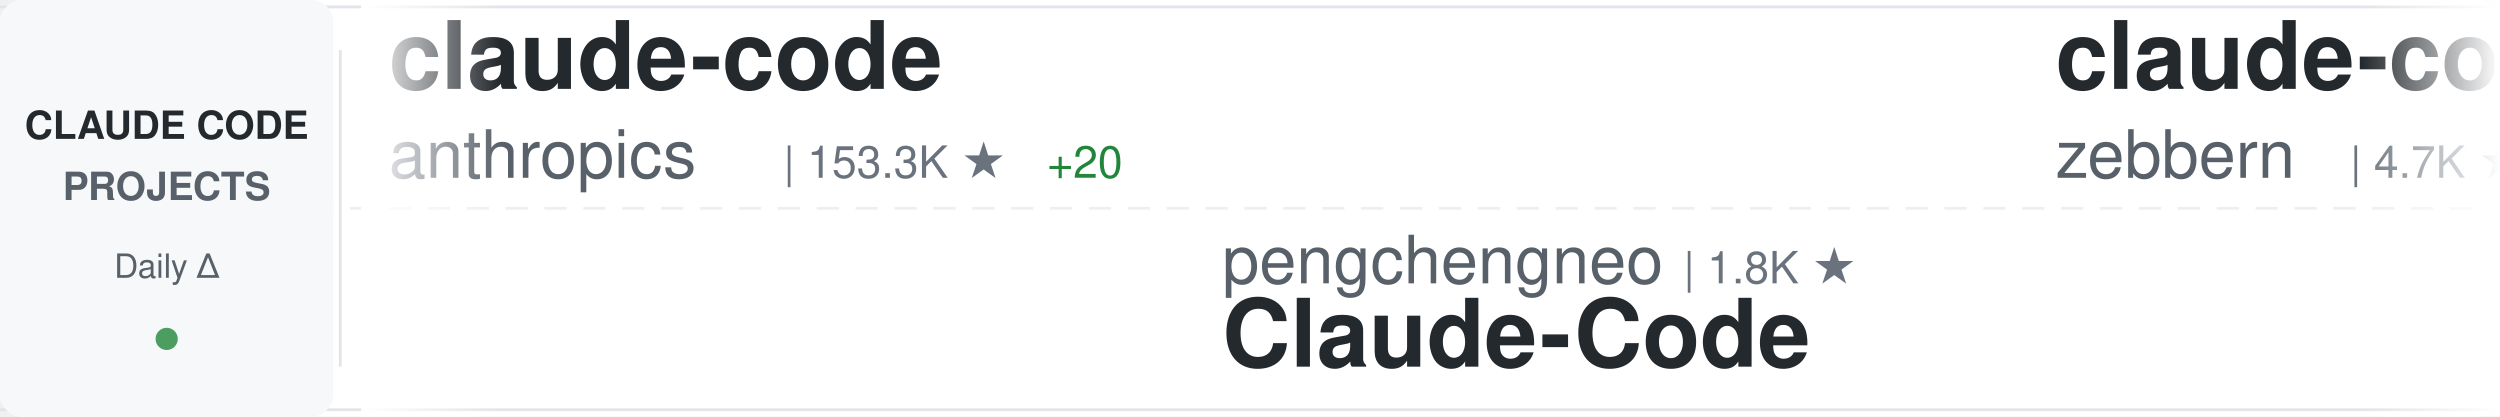
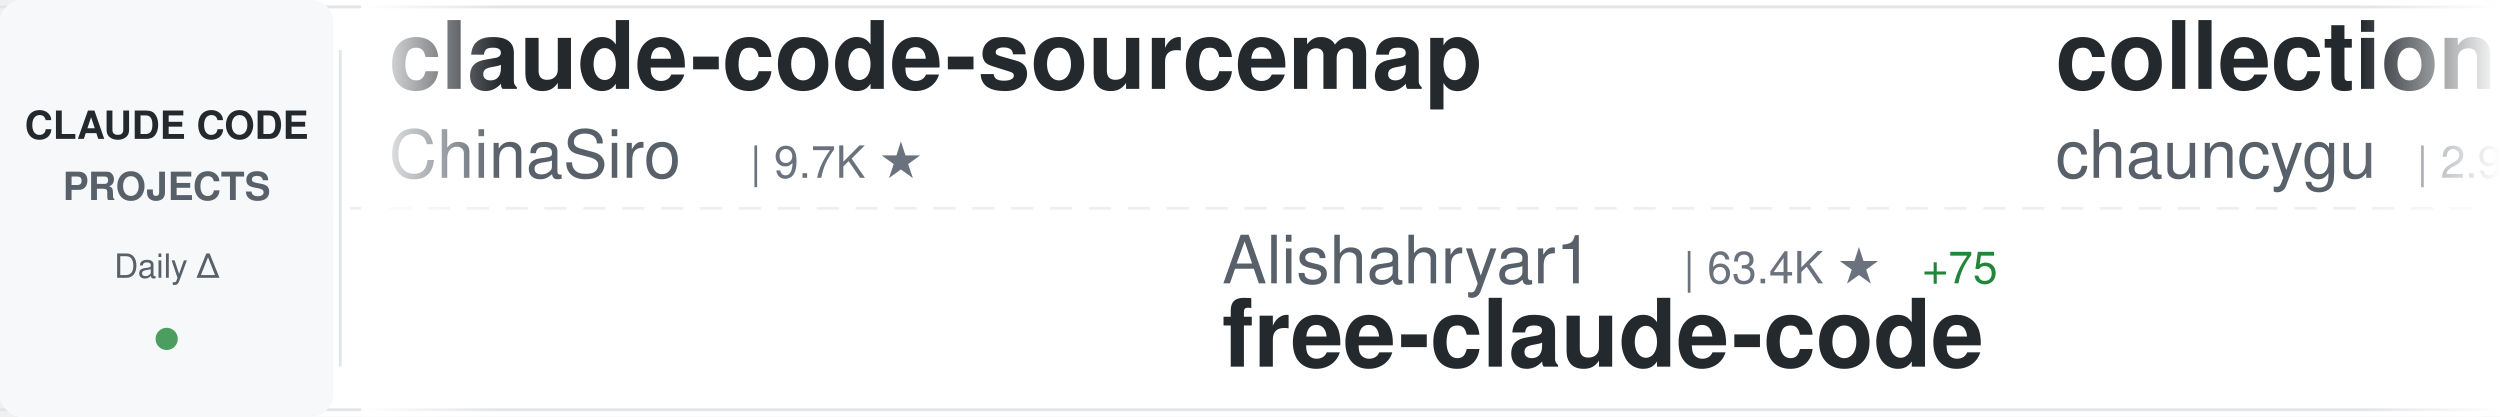
<svg xmlns="http://www.w3.org/2000/svg" width="900" height="150">
  <defs>
    <linearGradient id="awesomeLeftFade" x1="0%" y1="0%" x2="100%" y2="0%">
      <stop offset="0%" style="stop-color:#ffffff;stop-opacity:1" />
      <stop offset="100%" style="stop-color:#ffffff;stop-opacity:0" />
    </linearGradient>
    <linearGradient id="awesomeRightFade" x1="0%" y1="0%" x2="100%" y2="0%">
      <stop offset="0%" style="stop-color:#ffffff;stop-opacity:0" />
      <stop offset="100%" style="stop-color:#ffffff;stop-opacity:1" />
    </linearGradient>
  </defs>
  <rect width="900" height="150" fill="#ffffff" rx="8" />
  <rect x="0" y="2" width="900" height="1" fill="#e1e4e8" />
  <rect x="0" y="147" width="900" height="1" fill="#e1e4e8" />
  <line x1="0" y1="75" x2="900" y2="75" stroke="#e1e4e8" stroke-width="1" stroke-dasharray="8 6" opacity="0.6" />
  <rect x="0" y="0" width="120" height="150" fill="#f6f8fa" rx="8" />
  <text x="60" y="50" font-family="-apple-system, BlinkMacSystemFont, 'Segoe UI', Helvetica, Arial, sans-serif" font-size="14" font-weight="600" fill="#24292e" text-anchor="middle">CLAUDE CODE</text>
  <text x="60" y="72" font-family="-apple-system, BlinkMacSystemFont, 'Segoe UI', Helvetica, Arial, sans-serif" font-size="14" font-weight="600" fill="#586069" text-anchor="middle">PROJECTS</text>
  <text x="60" y="100" font-family="-apple-system, BlinkMacSystemFont, 'Segoe UI', Helvetica, Arial, sans-serif" font-size="12" font-weight="500" fill="#586069" text-anchor="middle">Daily Δ</text>
  <circle cx="60" cy="122" r="4" fill="#22863a" opacity="0.8" />
  <rect x="122" y="18" width="1" height="114" fill="#e1e4e8" />
  <clipPath id="awesomeTickerClip">
    <rect x="130" y="0" width="770" height="150" />
  </clipPath>
  <g clip-path="url(#awesomeTickerClip)">
    <g id="awesomeTickerItems">
      <animateTransform attributeName="transform" attributeType="XML" type="translate" from="0 0" to="-3000 0" dur="54s" repeatCount="indefinite" />
      <g transform="translate(0, 0)">
-         <text x="140" y="32" font-family="-apple-system, BlinkMacSystemFont, 'Segoe UI', Helvetica, Arial, sans-serif" font-size="34" font-weight="600" fill="#24292e">claude-code</text>
-         <text x="140" y="64" font-family="-apple-system, BlinkMacSystemFont, 'Segoe UI', Helvetica, Arial, sans-serif" font-size="24" font-weight="400" fill="#586069">anthropics</text>
-         <text x="282" y="64" font-family="-apple-system, BlinkMacSystemFont, 'Segoe UI', Helvetica, Arial, sans-serif" font-size="16" font-weight="500" fill="#6a737d">| 153.3K ★</text>
-         <text x="377" y="64" font-family="-apple-system, BlinkMacSystemFont, 'Segoe UI', Helvetica, Arial, sans-serif" font-size="16" font-weight="500" fill="#22863a"> +20</text>
+         <text x="140" y="32" font-family="-apple-system, BlinkMacSystemFont, 'Segoe UI', Helvetica, Arial, sans-serif" font-size="34" font-weight="600" fill="#24292e">claude-code-sourcemap</text>
+         <text x="140" y="64" font-family="-apple-system, BlinkMacSystemFont, 'Segoe UI', Helvetica, Arial, sans-serif" font-size="24" font-weight="400" fill="#586069">ChinaSiro</text>
+         <text x="270" y="64" font-family="-apple-system, BlinkMacSystemFont, 'Segoe UI', Helvetica, Arial, sans-serif" font-size="16" font-weight="500" fill="#6a737d">| 9.7K ★</text>
      </g>
      <g transform="translate(300, 0)">
-         <text x="140" y="102" font-family="-apple-system, BlinkMacSystemFont, 'Segoe UI', Helvetica, Arial, sans-serif" font-size="24" font-weight="400" fill="#586069">pengchengneo</text>
-         <text x="306" y="102" font-family="-apple-system, BlinkMacSystemFont, 'Segoe UI', Helvetica, Arial, sans-serif" font-size="16" font-weight="500" fill="#6a737d">| 1.8K ★</text>
-         <text x="140" y="132" font-family="-apple-system, BlinkMacSystemFont, 'Segoe UI', Helvetica, Arial, sans-serif" font-size="34" font-weight="600" fill="#24292e">Claude-Code</text>
+         <text x="140" y="102" font-family="-apple-system, BlinkMacSystemFont, 'Segoe UI', Helvetica, Arial, sans-serif" font-size="24" font-weight="400" fill="#586069">Alishahryar1</text>
+         <text x="306" y="102" font-family="-apple-system, BlinkMacSystemFont, 'Segoe UI', Helvetica, Arial, sans-serif" font-size="16" font-weight="500" fill="#6a737d">| 63.4K ★</text>
+         <text x="392" y="102" font-family="-apple-system, BlinkMacSystemFont, 'Segoe UI', Helvetica, Arial, sans-serif" font-size="16" font-weight="500" fill="#22863a"> +75</text>
+         <text x="140" y="132" font-family="-apple-system, BlinkMacSystemFont, 'Segoe UI', Helvetica, Arial, sans-serif" font-size="34" font-weight="600" fill="#24292e">free-claude-code</text>
      </g>
      <g transform="translate(600, 0)">
-         <text x="140" y="32" font-family="-apple-system, BlinkMacSystemFont, 'Segoe UI', Helvetica, Arial, sans-serif" font-size="34" font-weight="600" fill="#24292e">claude-code-guide</text>
-         <text x="140" y="64" font-family="-apple-system, BlinkMacSystemFont, 'Segoe UI', Helvetica, Arial, sans-serif" font-size="24" font-weight="400" fill="#586069">zebbern</text>
-         <text x="246" y="64" font-family="-apple-system, BlinkMacSystemFont, 'Segoe UI', Helvetica, Arial, sans-serif" font-size="16" font-weight="500" fill="#6a737d">| 4.7K ★</text>
+         <text x="140" y="32" font-family="-apple-system, BlinkMacSystemFont, 'Segoe UI', Helvetica, Arial, sans-serif" font-size="34" font-weight="600" fill="#24292e">collection-claude-code-s...</text>
+         <text x="140" y="64" font-family="-apple-system, BlinkMacSystemFont, 'Segoe UI', Helvetica, Arial, sans-serif" font-size="24" font-weight="400" fill="#586069">chauncygu</text>
+         <text x="270" y="64" font-family="-apple-system, BlinkMacSystemFont, 'Segoe UI', Helvetica, Arial, sans-serif" font-size="16" font-weight="500" fill="#6a737d">| 2.9K ★</text>
      </g>
      <g transform="translate(900, 0)">
-         <text x="140" y="102" font-family="-apple-system, BlinkMacSystemFont, 'Segoe UI', Helvetica, Arial, sans-serif" font-size="24" font-weight="400" fill="#586069">beilingcc</text>
-         <text x="270" y="102" font-family="-apple-system, BlinkMacSystemFont, 'Segoe UI', Helvetica, Arial, sans-serif" font-size="16" font-weight="500" fill="#6a737d">| 100 ★</text>
-         <text x="140" y="132" font-family="-apple-system, BlinkMacSystemFont, 'Segoe UI', Helvetica, Arial, sans-serif" font-size="34" font-weight="600" fill="#24292e">claude-code</text>
+         <text x="140" y="102" font-family="-apple-system, BlinkMacSystemFont, 'Segoe UI', Helvetica, Arial, sans-serif" font-size="24" font-weight="400" fill="#586069">LING71671</text>
+         <text x="270" y="102" font-family="-apple-system, BlinkMacSystemFont, 'Segoe UI', Helvetica, Arial, sans-serif" font-size="16" font-weight="500" fill="#6a737d">| 974 ★</text>
+         <text x="140" y="132" font-family="-apple-system, BlinkMacSystemFont, 'Segoe UI', Helvetica, Arial, sans-serif" font-size="34" font-weight="600" fill="#24292e">Open-ClaudeCode</text>
      </g>
      <g transform="translate(1200, 0)">
-         <text x="140" y="32" font-family="-apple-system, BlinkMacSystemFont, 'Segoe UI', Helvetica, Arial, sans-serif" font-size="34" font-weight="600" fill="#24292e">claude-code-cli</text>
-         <text x="140" y="64" font-family="-apple-system, BlinkMacSystemFont, 'Segoe UI', Helvetica, Arial, sans-serif" font-size="24" font-weight="400" fill="#586069">huangserva</text>
-         <text x="282" y="64" font-family="-apple-system, BlinkMacSystemFont, 'Segoe UI', Helvetica, Arial, sans-serif" font-size="16" font-weight="500" fill="#6a737d">| 629 ★</text>
+         <text x="140" y="32" font-family="-apple-system, BlinkMacSystemFont, 'Segoe UI', Helvetica, Arial, sans-serif" font-size="34" font-weight="600" fill="#24292e">claude-code</text>
+         <text x="140" y="64" font-family="-apple-system, BlinkMacSystemFont, 'Segoe UI', Helvetica, Arial, sans-serif" font-size="24" font-weight="400" fill="#586069">alex000kim</text>
+         <text x="282" y="64" font-family="-apple-system, BlinkMacSystemFont, 'Segoe UI', Helvetica, Arial, sans-serif" font-size="16" font-weight="500" fill="#6a737d">| 237 ★</text>
      </g>
      <g transform="translate(1500, 0)">
-         <text x="140" y="102" font-family="-apple-system, BlinkMacSystemFont, 'Segoe UI', Helvetica, Arial, sans-serif" font-size="24" font-weight="400" fill="#586069">hangsman</text>
-         <text x="258" y="102" font-family="-apple-system, BlinkMacSystemFont, 'Segoe UI', Helvetica, Arial, sans-serif" font-size="16" font-weight="500" fill="#6a737d">| 799 ★</text>
-         <text x="140" y="132" font-family="-apple-system, BlinkMacSystemFont, 'Segoe UI', Helvetica, Arial, sans-serif" font-size="34" font-weight="600" fill="#24292e">claude-code-source</text>
+         <text x="140" y="102" font-family="-apple-system, BlinkMacSystemFont, 'Segoe UI', Helvetica, Arial, sans-serif" font-size="24" font-weight="400" fill="#586069">rohitg00</text>
+         <text x="258" y="102" font-family="-apple-system, BlinkMacSystemFont, 'Segoe UI', Helvetica, Arial, sans-serif" font-size="16" font-weight="500" fill="#6a737d">| 2.8K ★</text>
+         <text x="335" y="102" font-family="-apple-system, BlinkMacSystemFont, 'Segoe UI', Helvetica, Arial, sans-serif" font-size="16" font-weight="500" fill="#22863a"> +4</text>
+         <text x="140" y="132" font-family="-apple-system, BlinkMacSystemFont, 'Segoe UI', Helvetica, Arial, sans-serif" font-size="34" font-weight="600" fill="#24292e">awesome-claude-code-tool...</text>
      </g>
      <g transform="translate(1800, 0)">
-         <text x="140" y="32" font-family="-apple-system, BlinkMacSystemFont, 'Segoe UI', Helvetica, Arial, sans-serif" font-size="34" font-weight="600" fill="#24292e">how-claude-code-works</text>
-         <text x="140" y="64" font-family="-apple-system, BlinkMacSystemFont, 'Segoe UI', Helvetica, Arial, sans-serif" font-size="24" font-weight="400" fill="#586069">Windy3f3f3f3f</text>
-         <text x="318" y="64" font-family="-apple-system, BlinkMacSystemFont, 'Segoe UI', Helvetica, Arial, sans-serif" font-size="16" font-weight="500" fill="#6a737d">| 3.8K ★</text>
-         <text x="395" y="64" font-family="-apple-system, BlinkMacSystemFont, 'Segoe UI', Helvetica, Arial, sans-serif" font-size="16" font-weight="500" fill="#22863a"> +1</text>
+         <text x="140" y="32" font-family="-apple-system, BlinkMacSystemFont, 'Segoe UI', Helvetica, Arial, sans-serif" font-size="34" font-weight="600" fill="#24292e">claude-code-source</text>
+         <text x="140" y="64" font-family="-apple-system, BlinkMacSystemFont, 'Segoe UI', Helvetica, Arial, sans-serif" font-size="24" font-weight="400" fill="#586069">JrCx7scC</text>
+         <text x="258" y="64" font-family="-apple-system, BlinkMacSystemFont, 'Segoe UI', Helvetica, Arial, sans-serif" font-size="16" font-weight="500" fill="#6a737d">| 375 ★</text>
      </g>
      <g transform="translate(2100, 0)">
-         <text x="140" y="102" font-family="-apple-system, BlinkMacSystemFont, 'Segoe UI', Helvetica, Arial, sans-serif" font-size="24" font-weight="400" fill="#586069">JrCx7scC</text>
-         <text x="258" y="102" font-family="-apple-system, BlinkMacSystemFont, 'Segoe UI', Helvetica, Arial, sans-serif" font-size="16" font-weight="500" fill="#6a737d">| 375 ★</text>
-         <text x="140" y="132" font-family="-apple-system, BlinkMacSystemFont, 'Segoe UI', Helvetica, Arial, sans-serif" font-size="34" font-weight="600" fill="#24292e">claude-code-source</text>
-       </g>
-       <g transform="translate(2400, 0)">
-         <text x="140" y="32" font-family="-apple-system, BlinkMacSystemFont, 'Segoe UI', Helvetica, Arial, sans-serif" font-size="34" font-weight="600" fill="#24292e">claude-code</text>
-         <text x="140" y="64" font-family="-apple-system, BlinkMacSystemFont, 'Segoe UI', Helvetica, Arial, sans-serif" font-size="24" font-weight="400" fill="#586069">T-Lab-CUHKSZ</text>
-         <text x="306" y="64" font-family="-apple-system, BlinkMacSystemFont, 'Segoe UI', Helvetica, Arial, sans-serif" font-size="16" font-weight="500" fill="#6a737d">| 328 ★</text>
-       </g>
-       <g transform="translate(2700, 0)">
        <text x="140" y="102" font-family="-apple-system, BlinkMacSystemFont, 'Segoe UI', Helvetica, Arial, sans-serif" font-size="24" font-weight="400" fill="#586069">tanbiralam</text>
        <text x="282" y="102" font-family="-apple-system, BlinkMacSystemFont, 'Segoe UI', Helvetica, Arial, sans-serif" font-size="16" font-weight="500" fill="#6a737d">| 2.3K ★</text>
        <text x="140" y="132" font-family="-apple-system, BlinkMacSystemFont, 'Segoe UI', Helvetica, Arial, sans-serif" font-size="34" font-weight="600" fill="#24292e">claude-code</text>
      </g>
+       <g transform="translate(2400, 0)">
+         <text x="140" y="32" font-family="-apple-system, BlinkMacSystemFont, 'Segoe UI', Helvetica, Arial, sans-serif" font-size="34" font-weight="600" fill="#24292e">claude-code</text>
+         <text x="140" y="64" font-family="-apple-system, BlinkMacSystemFont, 'Segoe UI', Helvetica, Arial, sans-serif" font-size="24" font-weight="400" fill="#586069">beilingcc</text>
+         <text x="270" y="64" font-family="-apple-system, BlinkMacSystemFont, 'Segoe UI', Helvetica, Arial, sans-serif" font-size="16" font-weight="500" fill="#6a737d">| 100 ★</text>
+       </g>
+       <g transform="translate(2700, 0)">
+         <text x="140" y="102" font-family="-apple-system, BlinkMacSystemFont, 'Segoe UI', Helvetica, Arial, sans-serif" font-size="24" font-weight="400" fill="#586069">OneRedOak</text>
+         <text x="270" y="102" font-family="-apple-system, BlinkMacSystemFont, 'Segoe UI', Helvetica, Arial, sans-serif" font-size="16" font-weight="500" fill="#6a737d">| 3.9K ★</text>
+         <text x="140" y="132" font-family="-apple-system, BlinkMacSystemFont, 'Segoe UI', Helvetica, Arial, sans-serif" font-size="34" font-weight="600" fill="#24292e">claude-code-workflows</text>
+       </g>
      <g transform="translate(3000, 0)">
-         <text x="140" y="32" font-family="-apple-system, BlinkMacSystemFont, 'Segoe UI', Helvetica, Arial, sans-serif" font-size="34" font-weight="600" fill="#24292e">claude-code</text>
-         <text x="140" y="64" font-family="-apple-system, BlinkMacSystemFont, 'Segoe UI', Helvetica, Arial, sans-serif" font-size="24" font-weight="400" fill="#586069">anthropics</text>
-         <text x="282" y="64" font-family="-apple-system, BlinkMacSystemFont, 'Segoe UI', Helvetica, Arial, sans-serif" font-size="16" font-weight="500" fill="#6a737d">| 153.3K ★</text>
-         <text x="377" y="64" font-family="-apple-system, BlinkMacSystemFont, 'Segoe UI', Helvetica, Arial, sans-serif" font-size="16" font-weight="500" fill="#22863a"> +20</text>
+         <text x="140" y="32" font-family="-apple-system, BlinkMacSystemFont, 'Segoe UI', Helvetica, Arial, sans-serif" font-size="34" font-weight="600" fill="#24292e">claude-code-sourcemap</text>
+         <text x="140" y="64" font-family="-apple-system, BlinkMacSystemFont, 'Segoe UI', Helvetica, Arial, sans-serif" font-size="24" font-weight="400" fill="#586069">ChinaSiro</text>
+         <text x="270" y="64" font-family="-apple-system, BlinkMacSystemFont, 'Segoe UI', Helvetica, Arial, sans-serif" font-size="16" font-weight="500" fill="#6a737d">| 9.7K ★</text>
      </g>
      <g transform="translate(3300, 0)">
-         <text x="140" y="102" font-family="-apple-system, BlinkMacSystemFont, 'Segoe UI', Helvetica, Arial, sans-serif" font-size="24" font-weight="400" fill="#586069">pengchengneo</text>
-         <text x="306" y="102" font-family="-apple-system, BlinkMacSystemFont, 'Segoe UI', Helvetica, Arial, sans-serif" font-size="16" font-weight="500" fill="#6a737d">| 1.8K ★</text>
-         <text x="140" y="132" font-family="-apple-system, BlinkMacSystemFont, 'Segoe UI', Helvetica, Arial, sans-serif" font-size="34" font-weight="600" fill="#24292e">Claude-Code</text>
+         <text x="140" y="102" font-family="-apple-system, BlinkMacSystemFont, 'Segoe UI', Helvetica, Arial, sans-serif" font-size="24" font-weight="400" fill="#586069">Alishahryar1</text>
+         <text x="306" y="102" font-family="-apple-system, BlinkMacSystemFont, 'Segoe UI', Helvetica, Arial, sans-serif" font-size="16" font-weight="500" fill="#6a737d">| 63.4K ★</text>
+         <text x="392" y="102" font-family="-apple-system, BlinkMacSystemFont, 'Segoe UI', Helvetica, Arial, sans-serif" font-size="16" font-weight="500" fill="#22863a"> +75</text>
+         <text x="140" y="132" font-family="-apple-system, BlinkMacSystemFont, 'Segoe UI', Helvetica, Arial, sans-serif" font-size="34" font-weight="600" fill="#24292e">free-claude-code</text>
      </g>
      <g transform="translate(3600, 0)">
-         <text x="140" y="32" font-family="-apple-system, BlinkMacSystemFont, 'Segoe UI', Helvetica, Arial, sans-serif" font-size="34" font-weight="600" fill="#24292e">claude-code-guide</text>
-         <text x="140" y="64" font-family="-apple-system, BlinkMacSystemFont, 'Segoe UI', Helvetica, Arial, sans-serif" font-size="24" font-weight="400" fill="#586069">zebbern</text>
-         <text x="246" y="64" font-family="-apple-system, BlinkMacSystemFont, 'Segoe UI', Helvetica, Arial, sans-serif" font-size="16" font-weight="500" fill="#6a737d">| 4.7K ★</text>
+         <text x="140" y="32" font-family="-apple-system, BlinkMacSystemFont, 'Segoe UI', Helvetica, Arial, sans-serif" font-size="34" font-weight="600" fill="#24292e">collection-claude-code-s...</text>
+         <text x="140" y="64" font-family="-apple-system, BlinkMacSystemFont, 'Segoe UI', Helvetica, Arial, sans-serif" font-size="24" font-weight="400" fill="#586069">chauncygu</text>
+         <text x="270" y="64" font-family="-apple-system, BlinkMacSystemFont, 'Segoe UI', Helvetica, Arial, sans-serif" font-size="16" font-weight="500" fill="#6a737d">| 2.9K ★</text>
      </g>
      <g transform="translate(3900, 0)">
-         <text x="140" y="102" font-family="-apple-system, BlinkMacSystemFont, 'Segoe UI', Helvetica, Arial, sans-serif" font-size="24" font-weight="400" fill="#586069">beilingcc</text>
-         <text x="270" y="102" font-family="-apple-system, BlinkMacSystemFont, 'Segoe UI', Helvetica, Arial, sans-serif" font-size="16" font-weight="500" fill="#6a737d">| 100 ★</text>
-         <text x="140" y="132" font-family="-apple-system, BlinkMacSystemFont, 'Segoe UI', Helvetica, Arial, sans-serif" font-size="34" font-weight="600" fill="#24292e">claude-code</text>
+         <text x="140" y="102" font-family="-apple-system, BlinkMacSystemFont, 'Segoe UI', Helvetica, Arial, sans-serif" font-size="24" font-weight="400" fill="#586069">LING71671</text>
+         <text x="270" y="102" font-family="-apple-system, BlinkMacSystemFont, 'Segoe UI', Helvetica, Arial, sans-serif" font-size="16" font-weight="500" fill="#6a737d">| 974 ★</text>
+         <text x="140" y="132" font-family="-apple-system, BlinkMacSystemFont, 'Segoe UI', Helvetica, Arial, sans-serif" font-size="34" font-weight="600" fill="#24292e">Open-ClaudeCode</text>
      </g>
    </g>
  </g>
  <rect x="130" y="0" width="50" height="150" fill="url(#awesomeLeftFade)" />
  <rect x="850" y="0" width="50" height="150" fill="url(#awesomeRightFade)" />
</svg>
